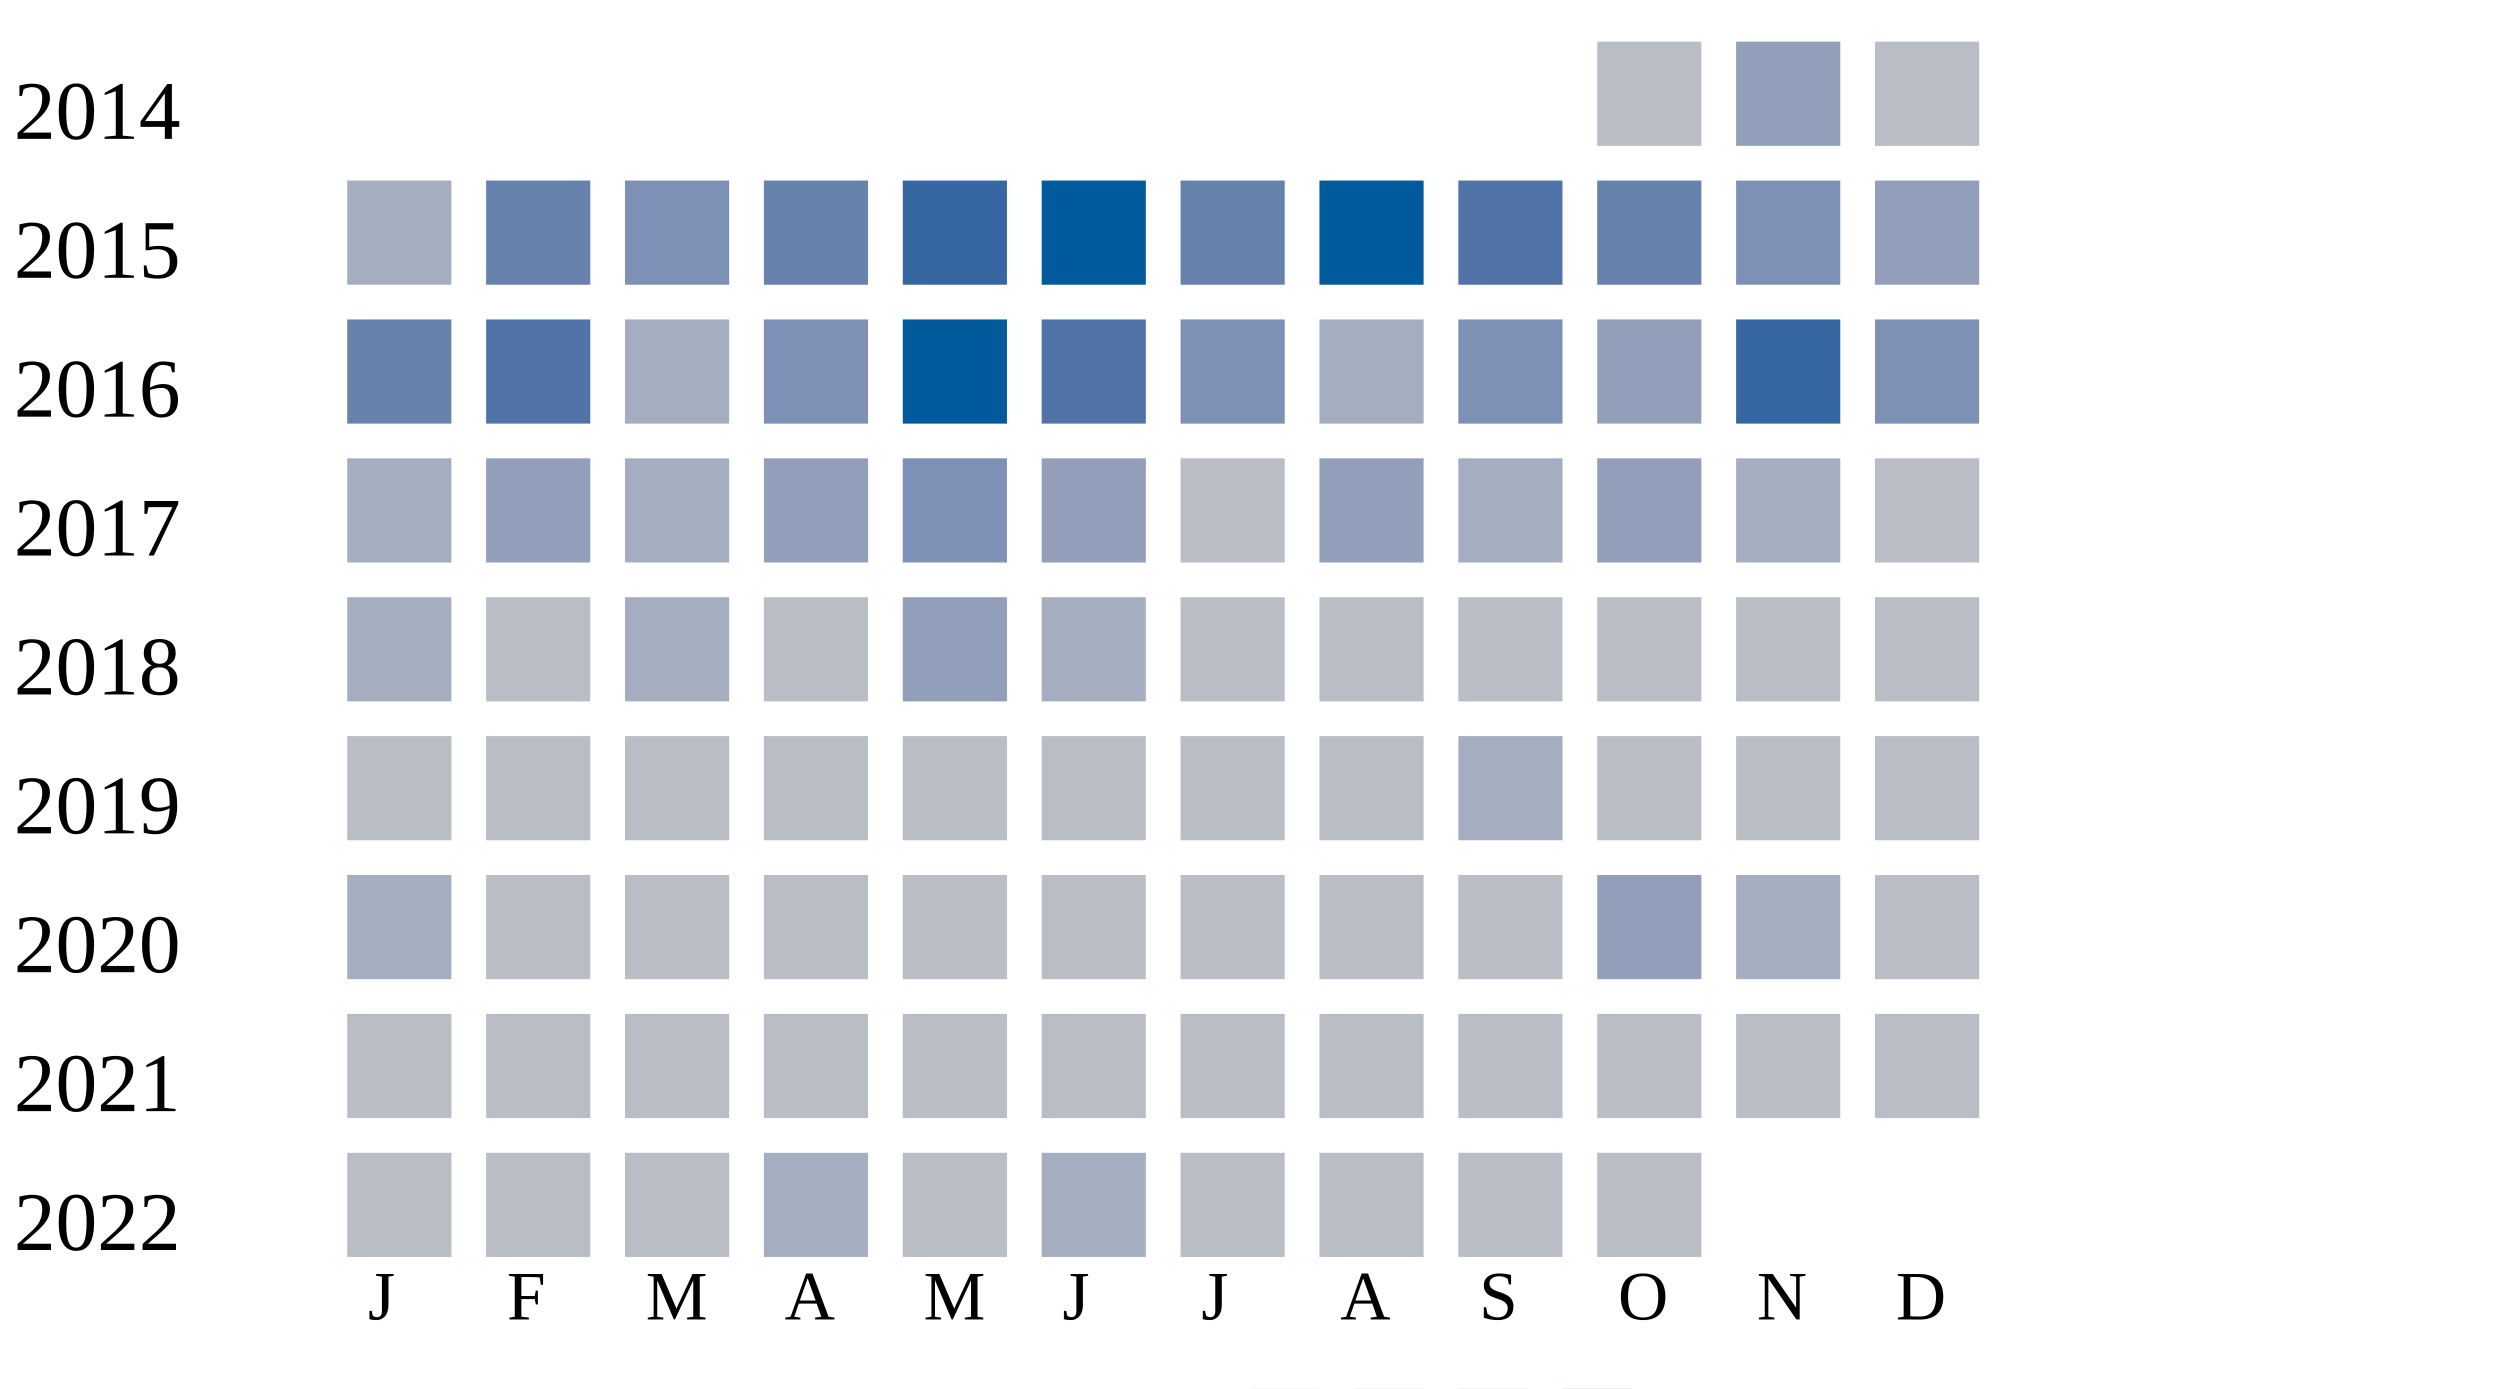
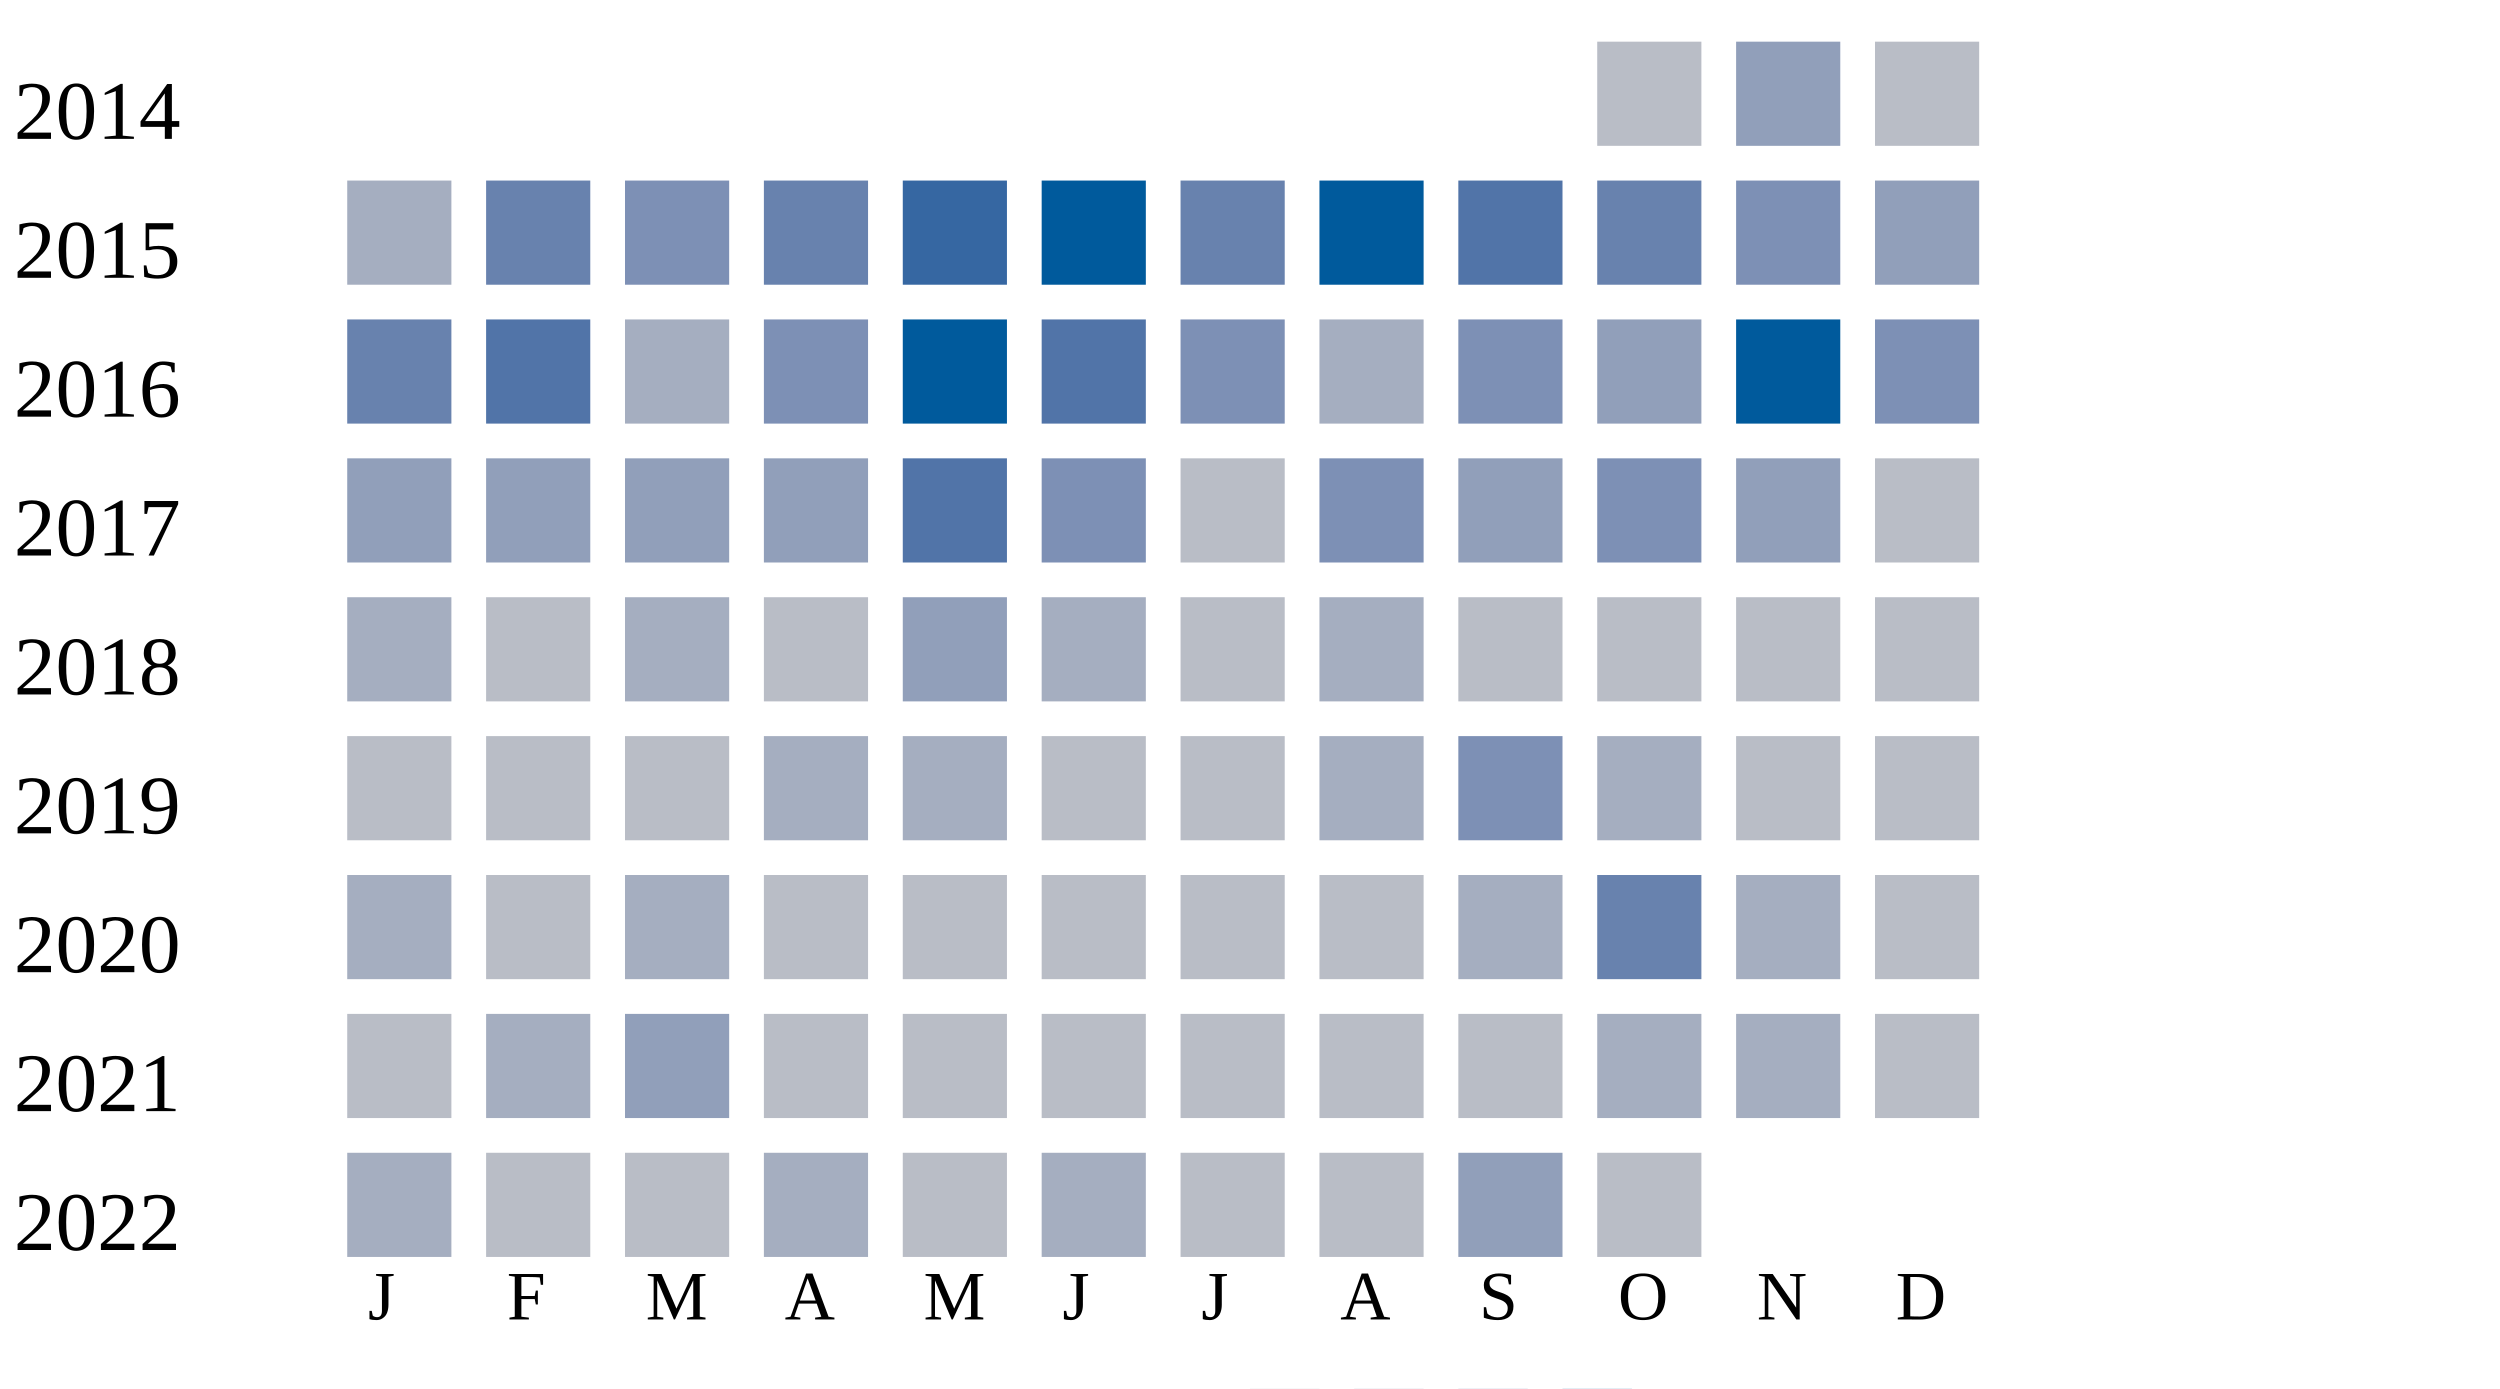
<svg xmlns="http://www.w3.org/2000/svg" width="360" height="200">
  <g transform="translate(0 0)">
    <text x="2" y="20">2014</text>
    <rect x="230" y="6" width="15" height="15" fill="#b9bdc6" />
    <rect x="250" y="6" width="15" height="15" fill="#919fba" />
    <rect x="270" y="6" width="15" height="15" fill="#b9bdc6" />
  </g>
  <g transform="translate(0 20)">
    <text x="2" y="20">2015</text>
    <rect x="50" y="6" width="15" height="15" fill="#a5aec0" />
    <rect x="70" y="6" width="15" height="15" fill="#6882ae" />
    <rect x="90" y="6" width="15" height="15" fill="#7d90b5" />
    <rect x="110" y="6" width="15" height="15" fill="#6882ae" />
    <rect x="130" y="6" width="15" height="15" fill="#3667a2" />
    <rect x="150" y="6" width="15" height="15" fill="#005a9c" />
    <rect x="170" y="6" width="15" height="15" fill="#6882ae" />
    <rect x="190" y="6" width="15" height="15" fill="#005a9c" />
    <rect x="210" y="6" width="15" height="15" fill="#5174a8" />
    <rect x="230" y="6" width="15" height="15" fill="#6882ae" />
    <rect x="250" y="6" width="15" height="15" fill="#7d90b5" />
    <rect x="270" y="6" width="15" height="15" fill="#919fba" />
  </g>
  <g transform="translate(0 40)">
    <text x="2" y="20">2016</text>
    <rect x="50" y="6" width="15" height="15" fill="#6882ae" />
    <rect x="70" y="6" width="15" height="15" fill="#5174a8" />
    <rect x="90" y="6" width="15" height="15" fill="#a5aec0" />
    <rect x="110" y="6" width="15" height="15" fill="#7d90b5" />
    <rect x="130" y="6" width="15" height="15" fill="#005a9c" />
    <rect x="150" y="6" width="15" height="15" fill="#5174a8" />
    <rect x="170" y="6" width="15" height="15" fill="#7d90b5" />
    <rect x="190" y="6" width="15" height="15" fill="#a5aec0" />
    <rect x="210" y="6" width="15" height="15" fill="#7d90b5" />
    <rect x="230" y="6" width="15" height="15" fill="#919fba" />
-     <rect x="250" y="6" width="15" height="15" fill="#3667a2" />
+     <rect x="250" y="6" width="15" height="15" fill="#005a9c" />
    <rect x="270" y="6" width="15" height="15" fill="#7d90b5" />
  </g>
  <g transform="translate(0 60)">
    <text x="2" y="20">2017</text>
-     <rect x="50" y="6" width="15" height="15" fill="#a5aec0" />
+     <rect x="50" y="6" width="15" height="15" fill="#919fba" />
    <rect x="70" y="6" width="15" height="15" fill="#919fba" />
-     <rect x="90" y="6" width="15" height="15" fill="#a5aec0" />
+     <rect x="90" y="6" width="15" height="15" fill="#919fba" />
    <rect x="110" y="6" width="15" height="15" fill="#919fba" />
-     <rect x="130" y="6" width="15" height="15" fill="#7d90b5" />
-     <rect x="150" y="6" width="15" height="15" fill="#919fba" />
+     <rect x="130" y="6" width="15" height="15" fill="#5174a8" />
+     <rect x="150" y="6" width="15" height="15" fill="#7d90b5" />
    <rect x="170" y="6" width="15" height="15" fill="#b9bdc6" />
-     <rect x="190" y="6" width="15" height="15" fill="#919fba" />
-     <rect x="210" y="6" width="15" height="15" fill="#a5aec0" />
-     <rect x="230" y="6" width="15" height="15" fill="#919fba" />
-     <rect x="250" y="6" width="15" height="15" fill="#a5aec0" />
+     <rect x="190" y="6" width="15" height="15" fill="#7d90b5" />
+     <rect x="210" y="6" width="15" height="15" fill="#919fba" />
+     <rect x="230" y="6" width="15" height="15" fill="#7d90b5" />
+     <rect x="250" y="6" width="15" height="15" fill="#919fba" />
    <rect x="270" y="6" width="15" height="15" fill="#b9bdc6" />
  </g>
  <g transform="translate(0 80)">
    <text x="2" y="20">2018</text>
    <rect x="50" y="6" width="15" height="15" fill="#a5aec0" />
    <rect x="70" y="6" width="15" height="15" fill="#b9bdc6" />
    <rect x="90" y="6" width="15" height="15" fill="#a5aec0" />
    <rect x="110" y="6" width="15" height="15" fill="#b9bdc6" />
    <rect x="130" y="6" width="15" height="15" fill="#919fba" />
    <rect x="150" y="6" width="15" height="15" fill="#a5aec0" />
    <rect x="170" y="6" width="15" height="15" fill="#b9bdc6" />
-     <rect x="190" y="6" width="15" height="15" fill="#b9bdc6" />
+     <rect x="190" y="6" width="15" height="15" fill="#a5aec0" />
    <rect x="210" y="6" width="15" height="15" fill="#b9bdc6" />
    <rect x="230" y="6" width="15" height="15" fill="#b9bdc6" />
    <rect x="250" y="6" width="15" height="15" fill="#b9bdc6" />
    <rect x="270" y="6" width="15" height="15" fill="#b9bdc6" />
  </g>
  <g transform="translate(0 100)">
    <text x="2" y="20">2019</text>
    <rect x="50" y="6" width="15" height="15" fill="#b9bdc6" />
    <rect x="70" y="6" width="15" height="15" fill="#b9bdc6" />
    <rect x="90" y="6" width="15" height="15" fill="#b9bdc6" />
-     <rect x="110" y="6" width="15" height="15" fill="#b9bdc6" />
-     <rect x="130" y="6" width="15" height="15" fill="#b9bdc6" />
+     <rect x="110" y="6" width="15" height="15" fill="#a5aec0" />
+     <rect x="130" y="6" width="15" height="15" fill="#a5aec0" />
    <rect x="150" y="6" width="15" height="15" fill="#b9bdc6" />
    <rect x="170" y="6" width="15" height="15" fill="#b9bdc6" />
-     <rect x="190" y="6" width="15" height="15" fill="#b9bdc6" />
-     <rect x="210" y="6" width="15" height="15" fill="#a5aec0" />
-     <rect x="230" y="6" width="15" height="15" fill="#b9bdc6" />
+     <rect x="190" y="6" width="15" height="15" fill="#a5aec0" />
+     <rect x="210" y="6" width="15" height="15" fill="#7d90b5" />
+     <rect x="230" y="6" width="15" height="15" fill="#a5aec0" />
    <rect x="250" y="6" width="15" height="15" fill="#b9bdc6" />
    <rect x="270" y="6" width="15" height="15" fill="#b9bdc6" />
  </g>
  <g transform="translate(0 120)">
    <text x="2" y="20">2020</text>
    <rect x="50" y="6" width="15" height="15" fill="#a5aec0" />
    <rect x="70" y="6" width="15" height="15" fill="#b9bdc6" />
-     <rect x="90" y="6" width="15" height="15" fill="#b9bdc6" />
+     <rect x="90" y="6" width="15" height="15" fill="#a5aec0" />
+     <rect x="110" y="6" width="15" height="15" fill="#b9bdc6" />
+     <rect x="130" y="6" width="15" height="15" fill="#b9bdc6" />
+     <rect x="150" y="6" width="15" height="15" fill="#b9bdc6" />
+     <rect x="170" y="6" width="15" height="15" fill="#b9bdc6" />
+     <rect x="190" y="6" width="15" height="15" fill="#b9bdc6" />
+     <rect x="210" y="6" width="15" height="15" fill="#a5aec0" />
+     <rect x="230" y="6" width="15" height="15" fill="#6882ae" />
+     <rect x="250" y="6" width="15" height="15" fill="#a5aec0" />
+     <rect x="270" y="6" width="15" height="15" fill="#b9bdc6" />
+   </g>
+   <g transform="translate(0 140)">
+     <text x="2" y="20">2021</text>
+     <rect x="50" y="6" width="15" height="15" fill="#b9bdc6" />
+     <rect x="70" y="6" width="15" height="15" fill="#a5aec0" />
+     <rect x="90" y="6" width="15" height="15" fill="#919fba" />
    <rect x="110" y="6" width="15" height="15" fill="#b9bdc6" />
    <rect x="130" y="6" width="15" height="15" fill="#b9bdc6" />
    <rect x="150" y="6" width="15" height="15" fill="#b9bdc6" />
    <rect x="170" y="6" width="15" height="15" fill="#b9bdc6" />
    <rect x="190" y="6" width="15" height="15" fill="#b9bdc6" />
    <rect x="210" y="6" width="15" height="15" fill="#b9bdc6" />
-     <rect x="230" y="6" width="15" height="15" fill="#919fba" />
+     <rect x="230" y="6" width="15" height="15" fill="#a5aec0" />
    <rect x="250" y="6" width="15" height="15" fill="#a5aec0" />
-     <rect x="270" y="6" width="15" height="15" fill="#b9bdc6" />
-   </g>
-   <g transform="translate(0 140)">
-     <text x="2" y="20">2021</text>
-     <rect x="50" y="6" width="15" height="15" fill="#b9bdc6" />
-     <rect x="70" y="6" width="15" height="15" fill="#b9bdc6" />
-     <rect x="90" y="6" width="15" height="15" fill="#b9bdc6" />
-     <rect x="110" y="6" width="15" height="15" fill="#b9bdc6" />
-     <rect x="130" y="6" width="15" height="15" fill="#b9bdc6" />
-     <rect x="150" y="6" width="15" height="15" fill="#b9bdc6" />
-     <rect x="170" y="6" width="15" height="15" fill="#b9bdc6" />
-     <rect x="190" y="6" width="15" height="15" fill="#b9bdc6" />
-     <rect x="210" y="6" width="15" height="15" fill="#b9bdc6" />
-     <rect x="230" y="6" width="15" height="15" fill="#b9bdc6" />
-     <rect x="250" y="6" width="15" height="15" fill="#b9bdc6" />
    <rect x="270" y="6" width="15" height="15" fill="#b9bdc6" />
  </g>
  <g transform="translate(0 160)">
    <text x="2" y="20">2022</text>
-     <rect x="50" y="6" width="15" height="15" fill="#b9bdc6" />
+     <rect x="50" y="6" width="15" height="15" fill="#a5aec0" />
    <rect x="70" y="6" width="15" height="15" fill="#b9bdc6" />
    <rect x="90" y="6" width="15" height="15" fill="#b9bdc6" />
    <rect x="110" y="6" width="15" height="15" fill="#a5aec0" />
    <rect x="130" y="6" width="15" height="15" fill="#b9bdc6" />
    <rect x="150" y="6" width="15" height="15" fill="#a5aec0" />
    <rect x="170" y="6" width="15" height="15" fill="#b9bdc6" />
    <rect x="190" y="6" width="15" height="15" fill="#b9bdc6" />
-     <rect x="210" y="6" width="15" height="15" fill="#b9bdc6" />
+     <rect x="210" y="6" width="15" height="15" fill="#919fba" />
    <rect x="230" y="6" width="15" height="15" fill="#b9bdc6" />
  </g>
  <text style="font-size: 10px; text-align: center" x="53" y="190">J</text>
  <text style="font-size: 10px; text-align: center" x="73" y="190">F</text>
  <text style="font-size: 10px; text-align: center" x="93" y="190">M</text>
  <text style="font-size: 10px; text-align: center" x="113" y="190">A</text>
  <text style="font-size: 10px; text-align: center" x="133" y="190">M</text>
  <text style="font-size: 10px; text-align: center" x="153" y="190">J</text>
  <text style="font-size: 10px; text-align: center" x="173" y="190">J</text>
  <text style="font-size: 10px; text-align: center" x="193" y="190">A</text>
  <text style="font-size: 10px; text-align: center" x="213" y="190">S</text>
  <text style="font-size: 10px; text-align: center" x="233" y="190">O</text>
  <text style="font-size: 10px; text-align: center" x="253" y="190">N</text>
  <text style="font-size: 10px; text-align: center" x="273" y="190">D</text>
  <text style="font-size: 10px;" x="155" y="209">Less</text>
  <rect fill="#b9bdc6" width="10" height="10" x="180" y="200" />
  <rect fill="#919fba" width="10" height="10" x="195" y="200" />
  <rect fill="#6882ae" width="10" height="10" x="210" y="200" />
  <rect fill="#005a9c" width="10" height="10" x="225" y="200" />
  <text x="240" y="209" style="font-size: 10px;">More</text>
</svg>
